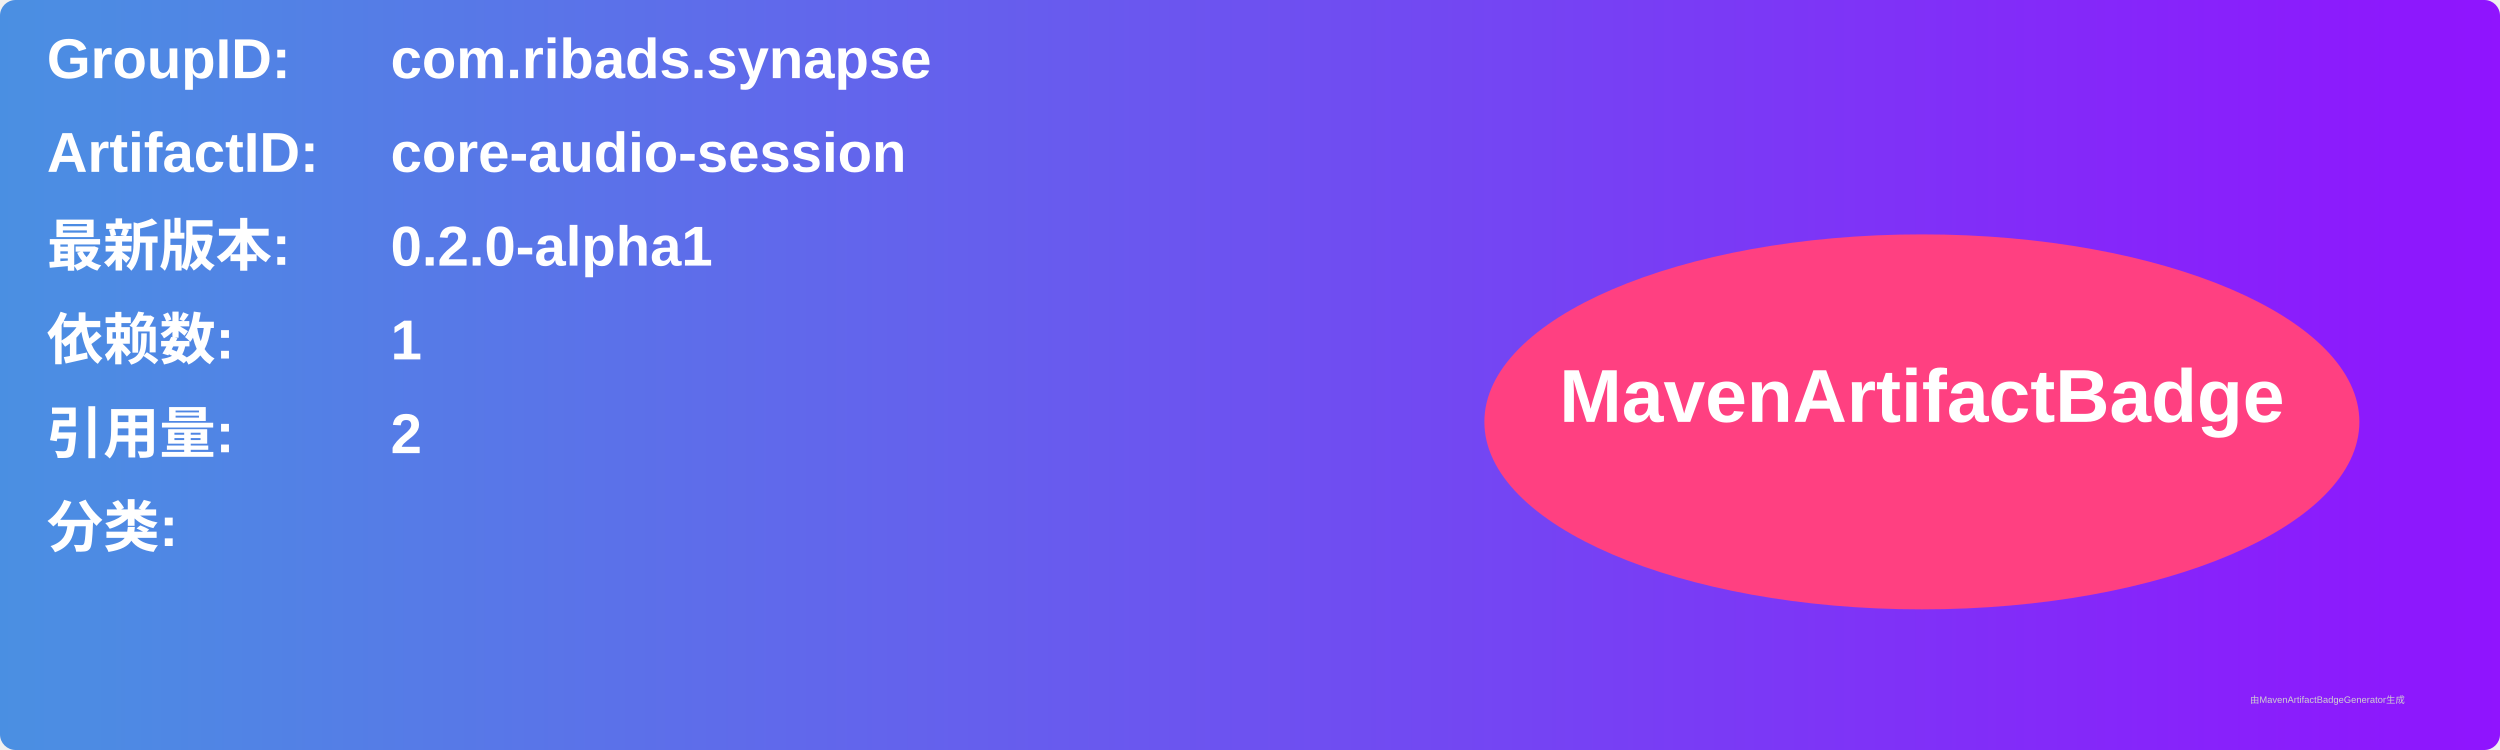
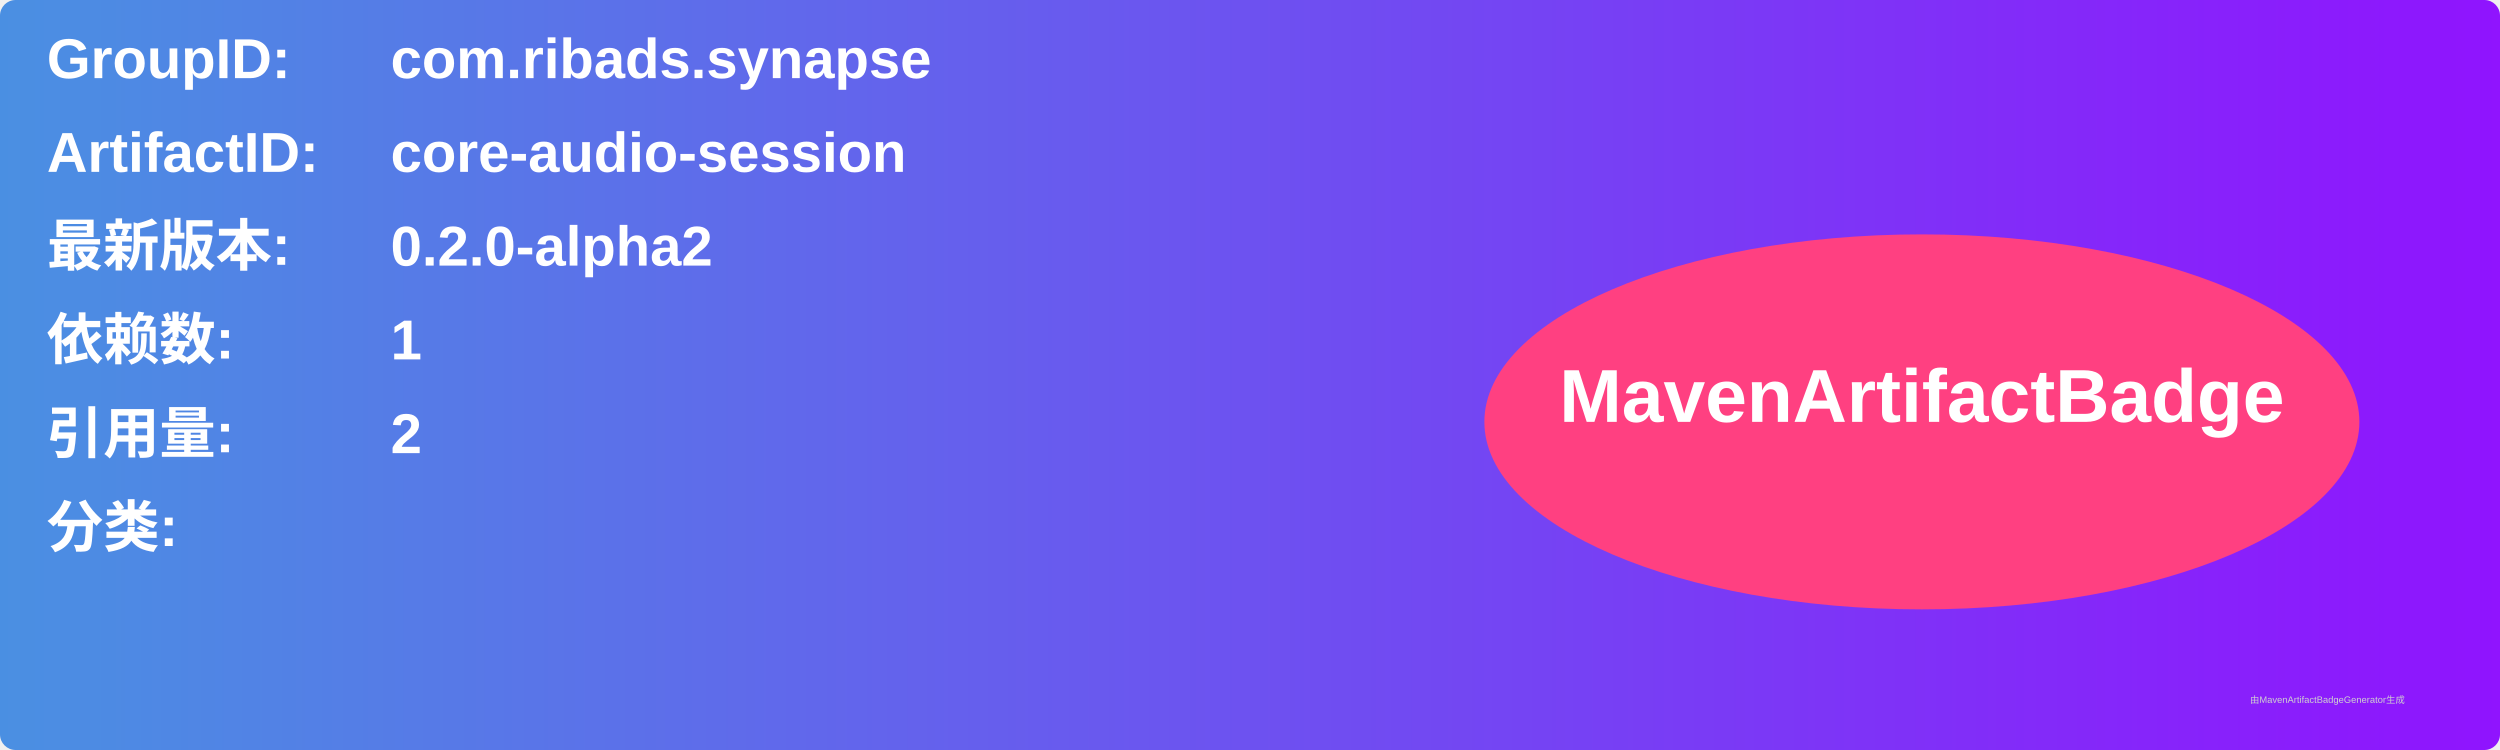
<svg xmlns="http://www.w3.org/2000/svg" width="800" height="240" viewBox="0 0 800 240">
  <linearGradient id="grad" x1="0%" y1="0%" x2="100%" y2="0%">
    <stop offset="0%" stop-color="#4a90e2" />
    <stop offset="100%" stop-color="#9013fe" />
  </linearGradient>
  <rect width="100%" height="100%" rx="5" ry="5" fill="url(#grad)" />
  <g transform="translate(15, 15)">
    <text x="0" y="10" font-family="Arial" font-size="18" fill="white" font-weight="bold" width="260">GroupID:</text>
    <text x="110" y="10" font-family="Arial" font-size="18" fill="white" font-weight="bold" width="460">com.ribads.synapse</text>
    <text x="0" y="40" font-family="Arial" font-size="18" fill="white" font-weight="bold" width="260">ArtifactID:</text>
    <text x="110" y="40" font-family="Arial" font-size="18" fill="white" font-weight="bold" width="460">core-audio-session</text>
    <text x="0" y="70" font-family="Arial" font-size="18" fill="white" font-weight="bold">最新版本:</text>
    <text x="110" y="70" font-family="Arial" font-size="18" fill="white" font-weight="bold">
-       <tspan font-weight="bold">0.2.0-alpha1</tspan>
+       <tspan font-weight="bold">0.2.0-alpha2</tspan>
    </text>
    <text x="0" y="100" font-family="Arial" font-size="18" fill="white" font-weight="bold">依赖数: </text>
    <text x="110" y="100" font-family="Arial" font-size="18" fill="white">
      <tspan font-weight="bold">1</tspan>
    </text>
    <text x="0" y="130" font-family="Arial" font-size="18" fill="white" font-weight="bold">引用量: </text>
    <text x="110" y="130" font-family="Arial" font-size="18" fill="white">
      <tspan font-weight="bold">2</tspan>
    </text>
    <text x="0" y="160" font-family="Arial" font-size="18" fill="white" font-weight="bold">分类:</text>
    <text x="10" y="190" font-family="Arial" font-size="10" fill="white">
      <tspan font-weight="bold" />
    </text>
    <ellipse cx="600" cy="120" rx="140" ry="60" fill="#ff4081" />
    <text x="600" y="120" text-anchor="middle" font-family="Arial" font-size="24" fill="white" font-weight="bold">MavenArtifactBadge</text>
  </g>
  <text x="720" y="225" font-family="Arial" font-size="3" fill="#d0d0d0">由MavenArtifactBadgeGenerator生成</text>
</svg>
